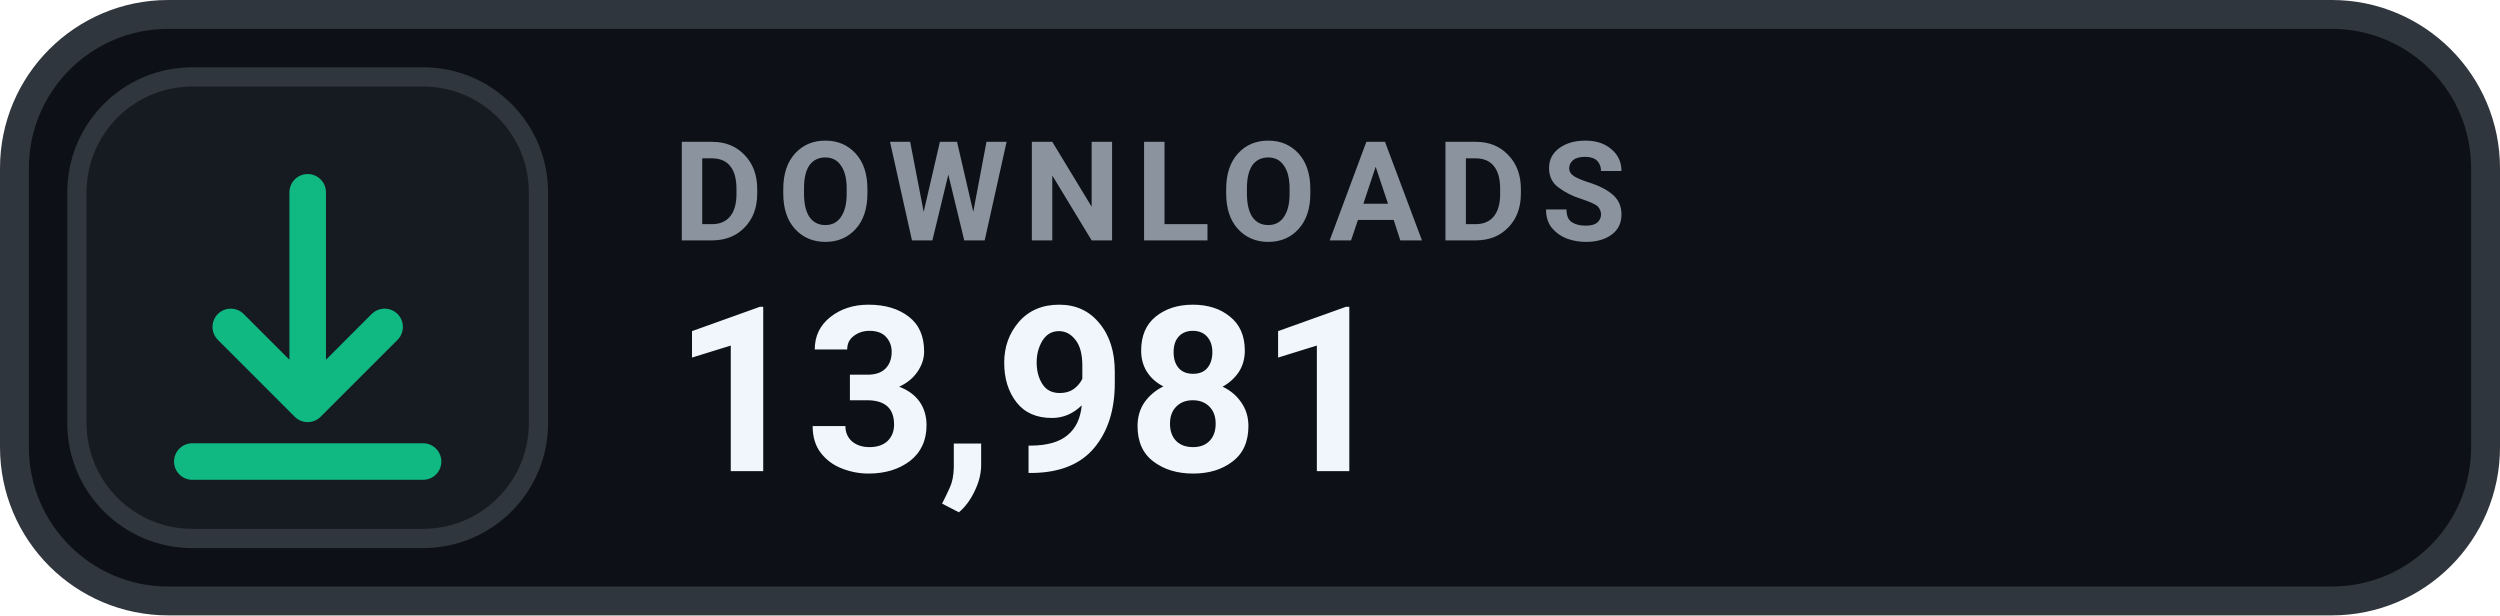
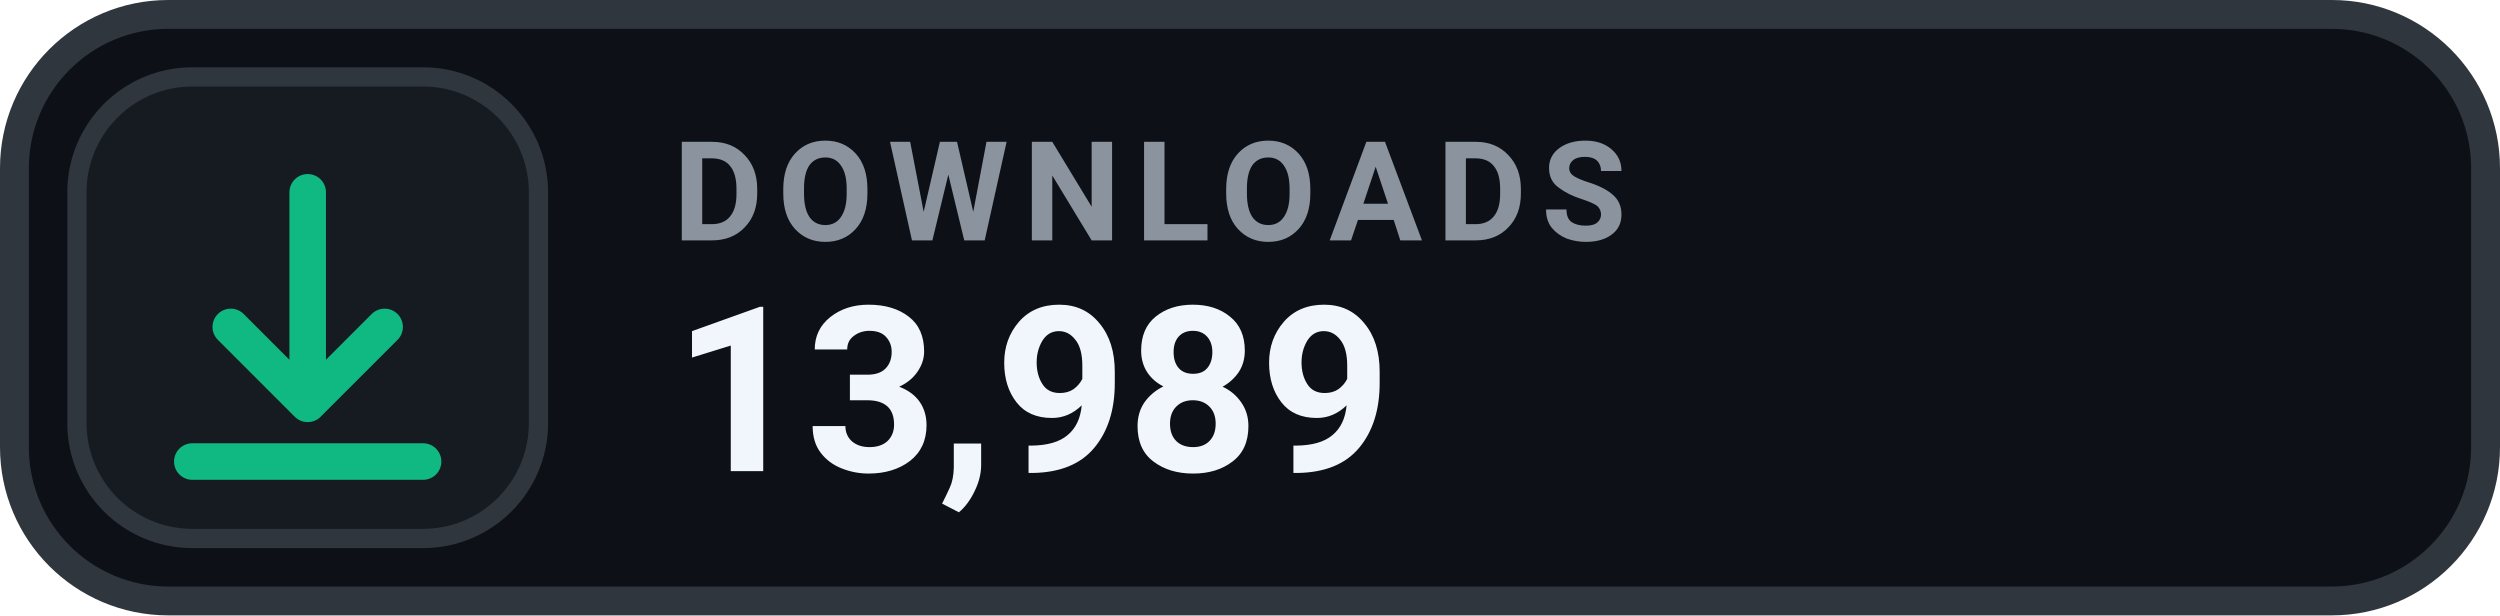
- <svg xmlns="http://www.w3.org/2000/svg" width="130" height="32" viewBox="0 0 130 32" role="img" aria-label="DOWNLOADS 13,981">
+ <svg xmlns="http://www.w3.org/2000/svg" width="130" height="32" viewBox="0 0 130 32" role="img" aria-label="DOWNLOADS 13,989">
  <rect x=".75" y=".75" width="128.5" height="30.5" rx="8" fill="#0D1117" stroke="#30363D" stroke-width="1.5" />
  <rect x="4" y="4" width="24" height="24" rx="6" fill="#161B22" stroke="#30363D" stroke-width="1" />
  <g transform="translate(16 16)" style="color:#10B981;">
    <path d="M0 -6 v11 m0 0 l4 -4 m-4 4 l-4 -4 M-6 8 h12" fill="none" stroke="currentColor" stroke-width="1.9" stroke-linecap="round" stroke-linejoin="round" />
  </g>
  <text x="35" y="12.5" fill="#8B949E" font-family="-apple-system,BlinkMacSystemFont,'Segoe UI',Roboto,Helvetica,Arial,sans-serif" font-size="7.2" font-weight="700" letter-spacing=".75">DOWNLOADS</text>
-   <text x="35" y="24.5" fill="#F0F6FC" font-family="-apple-system,BlinkMacSystemFont,'Segoe UI',Roboto,Helvetica,Arial,sans-serif" font-size="12" font-weight="700">13,981</text>
+   <text x="35" y="24.5" fill="#F0F6FC" font-family="-apple-system,BlinkMacSystemFont,'Segoe UI',Roboto,Helvetica,Arial,sans-serif" font-size="12" font-weight="700">13,989</text>
</svg>
